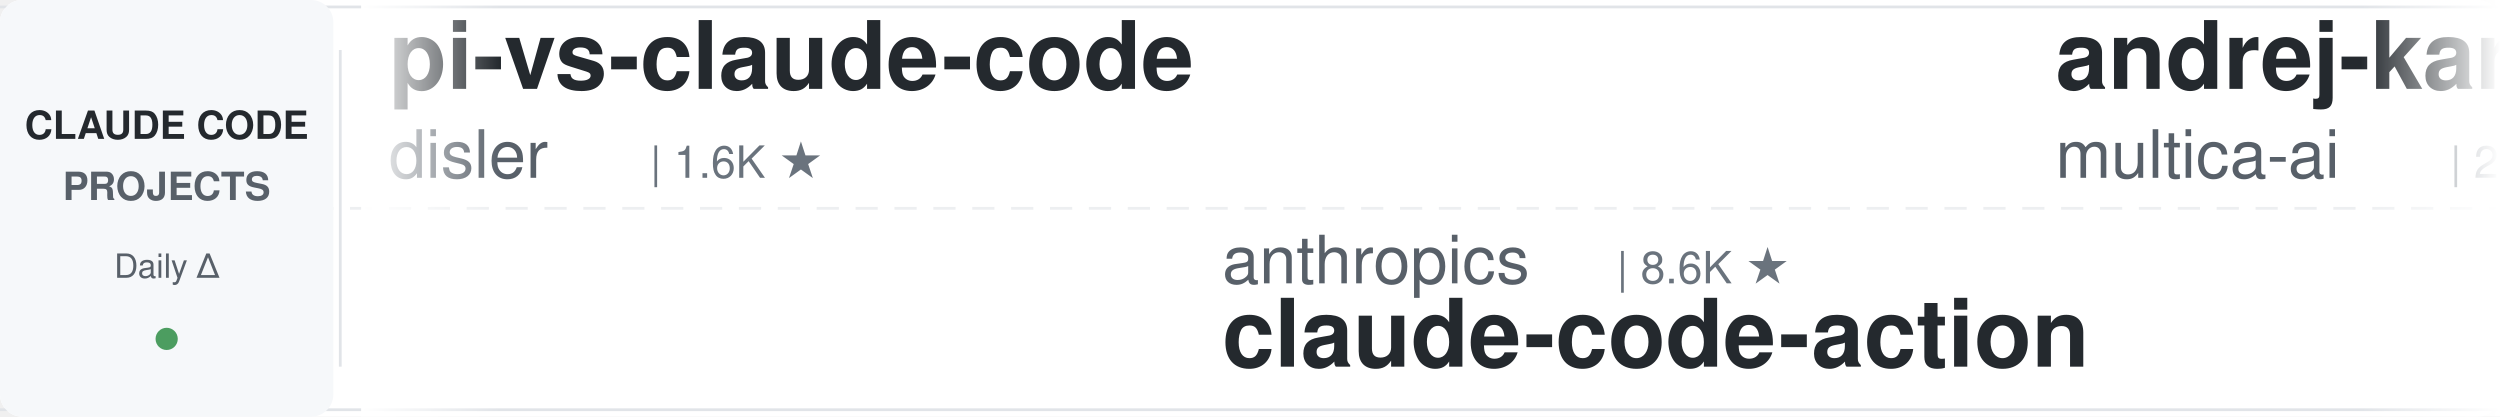
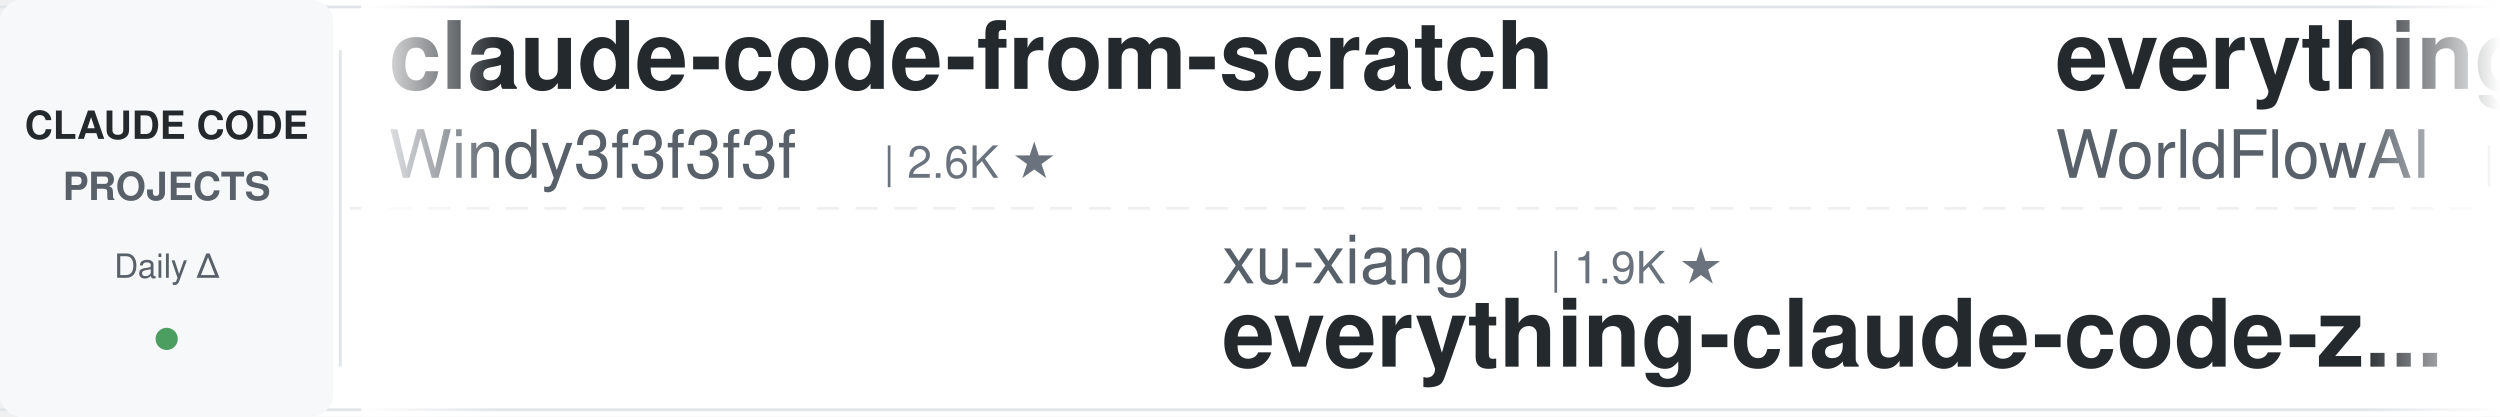
<svg xmlns="http://www.w3.org/2000/svg" width="900" height="150">
  <defs>
    <linearGradient id="leftFade" x1="0%" y1="0%" x2="100%" y2="0%">
      <stop offset="0%" style="stop-color:#ffffff;stop-opacity:1" />
      <stop offset="100%" style="stop-color:#ffffff;stop-opacity:0" />
    </linearGradient>
    <linearGradient id="rightFade" x1="0%" y1="0%" x2="100%" y2="0%">
      <stop offset="0%" style="stop-color:#ffffff;stop-opacity:0" />
      <stop offset="100%" style="stop-color:#ffffff;stop-opacity:1" />
    </linearGradient>
  </defs>
  <rect width="900" height="150" fill="#ffffff" rx="8" />
  <rect x="0" y="2" width="900" height="1" fill="#e1e4e8" />
  <rect x="0" y="147" width="900" height="1" fill="#e1e4e8" />
  <line x1="0" y1="75" x2="900" y2="75" stroke="#e1e4e8" stroke-width="1" stroke-dasharray="8 6" opacity="0.6" />
  <rect x="0" y="0" width="120" height="150" fill="#f6f8fa" rx="8" />
  <text x="60" y="50" font-family="-apple-system, BlinkMacSystemFont, 'Segoe UI', Helvetica, Arial, sans-serif" font-size="14" font-weight="600" fill="#24292e" text-anchor="middle">CLAUDE CODE</text>
  <text x="60" y="72" font-family="-apple-system, BlinkMacSystemFont, 'Segoe UI', Helvetica, Arial, sans-serif" font-size="14" font-weight="600" fill="#586069" text-anchor="middle">PROJECTS</text>
  <text x="60" y="100" font-family="-apple-system, BlinkMacSystemFont, 'Segoe UI', Helvetica, Arial, sans-serif" font-size="12" font-weight="500" fill="#586069" text-anchor="middle">Daily Δ</text>
  <circle cx="60" cy="122" r="4" fill="#22863a" opacity="0.8" />
  <rect x="122" y="18" width="1" height="114" fill="#e1e4e8" />
  <clipPath id="tickerClip">
    <rect x="130" y="0" width="770" height="150" />
  </clipPath>
  <g clip-path="url(#tickerClip)">
    <g id="tickerItems">
      <animateTransform attributeName="transform" attributeType="XML" type="translate" from="0 0" to="-3000 0" dur="54s" repeatCount="indefinite" />
      <g transform="translate(0, 0)">
-         <text x="140" y="32" font-family="-apple-system, BlinkMacSystemFont, 'Segoe UI', Helvetica, Arial, sans-serif" font-size="34" font-weight="600" fill="#24292e">pi-vs-claude-code</text>
-         <text x="140" y="64" font-family="-apple-system, BlinkMacSystemFont, 'Segoe UI', Helvetica, Arial, sans-serif" font-size="24" font-weight="400" fill="#586069">disler</text>
-         <text x="234" y="64" font-family="-apple-system, BlinkMacSystemFont, 'Segoe UI', Helvetica, Arial, sans-serif" font-size="16" font-weight="500" fill="#6a737d">| 1.6K ★</text>
+         <text x="140" y="32" font-family="-apple-system, BlinkMacSystemFont, 'Segoe UI', Helvetica, Arial, sans-serif" font-size="34" font-weight="600" fill="#24292e">claude-code-from-scratch</text>
+         <text x="140" y="64" font-family="-apple-system, BlinkMacSystemFont, 'Segoe UI', Helvetica, Arial, sans-serif" font-size="24" font-weight="400" fill="#586069">Windy3f3f3f3f</text>
+         <text x="318" y="64" font-family="-apple-system, BlinkMacSystemFont, 'Segoe UI', Helvetica, Arial, sans-serif" font-size="16" font-weight="500" fill="#6a737d">| 2.6K ★</text>
      </g>
      <g transform="translate(300, 0)">
-         <text x="140" y="102" font-family="-apple-system, BlinkMacSystemFont, 'Segoe UI', Helvetica, Arial, sans-serif" font-size="24" font-weight="400" fill="#586069">anthropics</text>
-         <text x="282" y="102" font-family="-apple-system, BlinkMacSystemFont, 'Segoe UI', Helvetica, Arial, sans-serif" font-size="16" font-weight="500" fill="#6a737d">| 8.6K ★</text>
-         <text x="140" y="132" font-family="-apple-system, BlinkMacSystemFont, 'Segoe UI', Helvetica, Arial, sans-serif" font-size="34" font-weight="600" fill="#24292e">claude-code-action</text>
+         <text x="140" y="102" font-family="-apple-system, BlinkMacSystemFont, 'Segoe UI', Helvetica, Arial, sans-serif" font-size="24" font-weight="400" fill="#586069">xu-xiang</text>
+         <text x="258" y="102" font-family="-apple-system, BlinkMacSystemFont, 'Segoe UI', Helvetica, Arial, sans-serif" font-size="16" font-weight="500" fill="#6a737d">| 1.9K ★</text>
+         <text x="140" y="132" font-family="-apple-system, BlinkMacSystemFont, 'Segoe UI', Helvetica, Arial, sans-serif" font-size="34" font-weight="600" fill="#24292e">everything-claude-code-z...</text>
      </g>
      <g transform="translate(600, 0)">
-         <text x="140" y="32" font-family="-apple-system, BlinkMacSystemFont, 'Segoe UI', Helvetica, Arial, sans-serif" font-size="34" font-weight="600" fill="#24292e">andrej-karpathy-skills</text>
-         <text x="140" y="64" font-family="-apple-system, BlinkMacSystemFont, 'Segoe UI', Helvetica, Arial, sans-serif" font-size="24" font-weight="400" fill="#586069">multica-ai</text>
-         <text x="282" y="64" font-family="-apple-system, BlinkMacSystemFont, 'Segoe UI', Helvetica, Arial, sans-serif" font-size="16" font-weight="500" fill="#6a737d">| 203.2K ★</text>
+         <text x="140" y="32" font-family="-apple-system, BlinkMacSystemFont, 'Segoe UI', Helvetica, Arial, sans-serif" font-size="34" font-weight="600" fill="#24292e">everything-claude-code</text>
+         <text x="140" y="64" font-family="-apple-system, BlinkMacSystemFont, 'Segoe UI', Helvetica, Arial, sans-serif" font-size="24" font-weight="400" fill="#586069">WorldFlowAI</text>
+         <text x="294" y="64" font-family="-apple-system, BlinkMacSystemFont, 'Segoe UI', Helvetica, Arial, sans-serif" font-size="16" font-weight="500" fill="#6a737d">| 1.3K ★</text>
      </g>
      <g transform="translate(900, 0)">
-         <text x="140" y="102" font-family="-apple-system, BlinkMacSystemFont, 'Segoe UI', Helvetica, Arial, sans-serif" font-size="24" font-weight="400" fill="#586069">shareAI-lab</text>
-         <text x="294" y="102" font-family="-apple-system, BlinkMacSystemFont, 'Segoe UI', Helvetica, Arial, sans-serif" font-size="16" font-weight="500" fill="#6a737d">| 74.4K ★</text>
-         <text x="140" y="132" font-family="-apple-system, BlinkMacSystemFont, 'Segoe UI', Helvetica, Arial, sans-serif" font-size="34" font-weight="600" fill="#24292e">learn-claude-code</text>
+         <text x="140" y="102" font-family="-apple-system, BlinkMacSystemFont, 'Segoe UI', Helvetica, Arial, sans-serif" font-size="24" font-weight="400" fill="#586069">alejandrobalderas</text>
+         <text x="366" y="102" font-family="-apple-system, BlinkMacSystemFont, 'Segoe UI', Helvetica, Arial, sans-serif" font-size="16" font-weight="500" fill="#6a737d">| 2.8K ★</text>
+         <text x="140" y="132" font-family="-apple-system, BlinkMacSystemFont, 'Segoe UI', Helvetica, Arial, sans-serif" font-size="34" font-weight="600" fill="#24292e">claude-code-from-source</text>
      </g>
      <g transform="translate(1200, 0)">
-         <text x="140" y="32" font-family="-apple-system, BlinkMacSystemFont, 'Segoe UI', Helvetica, Arial, sans-serif" font-size="34" font-weight="600" fill="#24292e">claude-code-workflows</text>
-         <text x="140" y="64" font-family="-apple-system, BlinkMacSystemFont, 'Segoe UI', Helvetica, Arial, sans-serif" font-size="24" font-weight="400" fill="#586069">OneRedOak</text>
-         <text x="270" y="64" font-family="-apple-system, BlinkMacSystemFont, 'Segoe UI', Helvetica, Arial, sans-serif" font-size="16" font-weight="500" fill="#6a737d">| 3.9K ★</text>
+         <text x="140" y="32" font-family="-apple-system, BlinkMacSystemFont, 'Segoe UI', Helvetica, Arial, sans-serif" font-size="34" font-weight="600" fill="#24292e">claude-code-reverse</text>
+         <text x="140" y="64" font-family="-apple-system, BlinkMacSystemFont, 'Segoe UI', Helvetica, Arial, sans-serif" font-size="24" font-weight="400" fill="#586069">Yuyz0112</text>
+         <text x="258" y="64" font-family="-apple-system, BlinkMacSystemFont, 'Segoe UI', Helvetica, Arial, sans-serif" font-size="16" font-weight="500" fill="#6a737d">| 2.4K ★</text>
      </g>
      <g transform="translate(1500, 0)">
-         <text x="140" y="102" font-family="-apple-system, BlinkMacSystemFont, 'Segoe UI', Helvetica, Arial, sans-serif" font-size="24" font-weight="400" fill="#586069">Chachamaru127</text>
-         <text x="318" y="102" font-family="-apple-system, BlinkMacSystemFont, 'Segoe UI', Helvetica, Arial, sans-serif" font-size="16" font-weight="500" fill="#6a737d">| 3.1K ★</text>
-         <text x="140" y="132" font-family="-apple-system, BlinkMacSystemFont, 'Segoe UI', Helvetica, Arial, sans-serif" font-size="34" font-weight="600" fill="#24292e">claude-code-harness</text>
+         <text x="140" y="102" font-family="-apple-system, BlinkMacSystemFont, 'Segoe UI', Helvetica, Arial, sans-serif" font-size="24" font-weight="400" fill="#586069">multica-ai</text>
+         <text x="282" y="102" font-family="-apple-system, BlinkMacSystemFont, 'Segoe UI', Helvetica, Arial, sans-serif" font-size="16" font-weight="500" fill="#6a737d">| 203.2K ★</text>
+         <text x="140" y="132" font-family="-apple-system, BlinkMacSystemFont, 'Segoe UI', Helvetica, Arial, sans-serif" font-size="34" font-weight="600" fill="#24292e">andrej-karpathy-skills</text>
      </g>
      <g transform="translate(1800, 0)">
-         <text x="140" y="32" font-family="-apple-system, BlinkMacSystemFont, 'Segoe UI', Helvetica, Arial, sans-serif" font-size="34" font-weight="600" fill="#24292e">claude-code-book</text>
-         <text x="140" y="64" font-family="-apple-system, BlinkMacSystemFont, 'Segoe UI', Helvetica, Arial, sans-serif" font-size="24" font-weight="400" fill="#586069">lintsinghua</text>
-         <text x="294" y="64" font-family="-apple-system, BlinkMacSystemFont, 'Segoe UI', Helvetica, Arial, sans-serif" font-size="16" font-weight="500" fill="#6a737d">| 4.1K ★</text>
+         <text x="140" y="32" font-family="-apple-system, BlinkMacSystemFont, 'Segoe UI', Helvetica, Arial, sans-serif" font-size="34" font-weight="600" fill="#24292e">claude-code-hooks-master...</text>
+         <text x="140" y="64" font-family="-apple-system, BlinkMacSystemFont, 'Segoe UI', Helvetica, Arial, sans-serif" font-size="24" font-weight="400" fill="#586069">disler</text>
+         <text x="234" y="64" font-family="-apple-system, BlinkMacSystemFont, 'Segoe UI', Helvetica, Arial, sans-serif" font-size="16" font-weight="500" fill="#6a737d">| 3.9K ★</text>
      </g>
      <g transform="translate(2100, 0)">
-         <text x="140" y="102" font-family="-apple-system, BlinkMacSystemFont, 'Segoe UI', Helvetica, Arial, sans-serif" font-size="24" font-weight="400" fill="#586069">feiskyer</text>
-         <text x="258" y="102" font-family="-apple-system, BlinkMacSystemFont, 'Segoe UI', Helvetica, Arial, sans-serif" font-size="16" font-weight="500" fill="#6a737d">| 1.6K ★</text>
-         <text x="140" y="132" font-family="-apple-system, BlinkMacSystemFont, 'Segoe UI', Helvetica, Arial, sans-serif" font-size="34" font-weight="600" fill="#24292e">claude-code-settings</text>
+         <text x="140" y="102" font-family="-apple-system, BlinkMacSystemFont, 'Segoe UI', Helvetica, Arial, sans-serif" font-size="24" font-weight="400" fill="#586069">https-deeplearning-ai</text>
+         <text x="414" y="102" font-family="-apple-system, BlinkMacSystemFont, 'Segoe UI', Helvetica, Arial, sans-serif" font-size="16" font-weight="500" fill="#6a737d">| 540 ★</text>
+         <text x="140" y="132" font-family="-apple-system, BlinkMacSystemFont, 'Segoe UI', Helvetica, Arial, sans-serif" font-size="34" font-weight="600" fill="#24292e">sc-claude-code-files</text>
      </g>
      <g transform="translate(2400, 0)">
-         <text x="140" y="32" font-family="-apple-system, BlinkMacSystemFont, 'Segoe UI', Helvetica, Arial, sans-serif" font-size="34" font-weight="600" fill="#24292e">claude-code-skills</text>
-         <text x="140" y="64" font-family="-apple-system, BlinkMacSystemFont, 'Segoe UI', Helvetica, Arial, sans-serif" font-size="24" font-weight="400" fill="#586069">daymade</text>
-         <text x="246" y="64" font-family="-apple-system, BlinkMacSystemFont, 'Segoe UI', Helvetica, Arial, sans-serif" font-size="16" font-weight="500" fill="#6a737d">| 1.3K ★</text>
+         <text x="140" y="32" font-family="-apple-system, BlinkMacSystemFont, 'Segoe UI', Helvetica, Arial, sans-serif" font-size="34" font-weight="600" fill="#24292e">claude-code-system-promp...</text>
+         <text x="140" y="64" font-family="-apple-system, BlinkMacSystemFont, 'Segoe UI', Helvetica, Arial, sans-serif" font-size="24" font-weight="400" fill="#586069">Piebald-AI</text>
+         <text x="282" y="64" font-family="-apple-system, BlinkMacSystemFont, 'Segoe UI', Helvetica, Arial, sans-serif" font-size="16" font-weight="500" fill="#6a737d">| 12.3K ★</text>
      </g>
      <g transform="translate(2700, 0)">
-         <text x="140" y="102" font-family="-apple-system, BlinkMacSystemFont, 'Segoe UI', Helvetica, Arial, sans-serif" font-size="24" font-weight="400" fill="#586069">Windy3f3f3f3f</text>
-         <text x="318" y="102" font-family="-apple-system, BlinkMacSystemFont, 'Segoe UI', Helvetica, Arial, sans-serif" font-size="16" font-weight="500" fill="#6a737d">| 2.6K ★</text>
-         <text x="140" y="132" font-family="-apple-system, BlinkMacSystemFont, 'Segoe UI', Helvetica, Arial, sans-serif" font-size="34" font-weight="600" fill="#24292e">claude-code-from-scratch</text>
+         <text x="140" y="102" font-family="-apple-system, BlinkMacSystemFont, 'Segoe UI', Helvetica, Arial, sans-serif" font-size="24" font-weight="400" fill="#586069">Maciek-roboblog</text>
+         <text x="342" y="102" font-family="-apple-system, BlinkMacSystemFont, 'Segoe UI', Helvetica, Arial, sans-serif" font-size="16" font-weight="500" fill="#6a737d">| 8.6K ★</text>
+         <text x="140" y="132" font-family="-apple-system, BlinkMacSystemFont, 'Segoe UI', Helvetica, Arial, sans-serif" font-size="34" font-weight="600" fill="#24292e">Claude-Code-Usage-Monito...</text>
      </g>
      <g transform="translate(3000, 0)">
-         <text x="140" y="32" font-family="-apple-system, BlinkMacSystemFont, 'Segoe UI', Helvetica, Arial, sans-serif" font-size="34" font-weight="600" fill="#24292e">pi-vs-claude-code</text>
-         <text x="140" y="64" font-family="-apple-system, BlinkMacSystemFont, 'Segoe UI', Helvetica, Arial, sans-serif" font-size="24" font-weight="400" fill="#586069">disler</text>
-         <text x="234" y="64" font-family="-apple-system, BlinkMacSystemFont, 'Segoe UI', Helvetica, Arial, sans-serif" font-size="16" font-weight="500" fill="#6a737d">| 1.6K ★</text>
+         <text x="140" y="32" font-family="-apple-system, BlinkMacSystemFont, 'Segoe UI', Helvetica, Arial, sans-serif" font-size="34" font-weight="600" fill="#24292e">claude-code-from-scratch</text>
+         <text x="140" y="64" font-family="-apple-system, BlinkMacSystemFont, 'Segoe UI', Helvetica, Arial, sans-serif" font-size="24" font-weight="400" fill="#586069">Windy3f3f3f3f</text>
+         <text x="318" y="64" font-family="-apple-system, BlinkMacSystemFont, 'Segoe UI', Helvetica, Arial, sans-serif" font-size="16" font-weight="500" fill="#6a737d">| 2.6K ★</text>
      </g>
      <g transform="translate(3300, 0)">
-         <text x="140" y="102" font-family="-apple-system, BlinkMacSystemFont, 'Segoe UI', Helvetica, Arial, sans-serif" font-size="24" font-weight="400" fill="#586069">anthropics</text>
-         <text x="282" y="102" font-family="-apple-system, BlinkMacSystemFont, 'Segoe UI', Helvetica, Arial, sans-serif" font-size="16" font-weight="500" fill="#6a737d">| 8.6K ★</text>
-         <text x="140" y="132" font-family="-apple-system, BlinkMacSystemFont, 'Segoe UI', Helvetica, Arial, sans-serif" font-size="34" font-weight="600" fill="#24292e">claude-code-action</text>
+         <text x="140" y="102" font-family="-apple-system, BlinkMacSystemFont, 'Segoe UI', Helvetica, Arial, sans-serif" font-size="24" font-weight="400" fill="#586069">xu-xiang</text>
+         <text x="258" y="102" font-family="-apple-system, BlinkMacSystemFont, 'Segoe UI', Helvetica, Arial, sans-serif" font-size="16" font-weight="500" fill="#6a737d">| 1.9K ★</text>
+         <text x="140" y="132" font-family="-apple-system, BlinkMacSystemFont, 'Segoe UI', Helvetica, Arial, sans-serif" font-size="34" font-weight="600" fill="#24292e">everything-claude-code-z...</text>
      </g>
      <g transform="translate(3600, 0)">
-         <text x="140" y="32" font-family="-apple-system, BlinkMacSystemFont, 'Segoe UI', Helvetica, Arial, sans-serif" font-size="34" font-weight="600" fill="#24292e">andrej-karpathy-skills</text>
-         <text x="140" y="64" font-family="-apple-system, BlinkMacSystemFont, 'Segoe UI', Helvetica, Arial, sans-serif" font-size="24" font-weight="400" fill="#586069">multica-ai</text>
-         <text x="282" y="64" font-family="-apple-system, BlinkMacSystemFont, 'Segoe UI', Helvetica, Arial, sans-serif" font-size="16" font-weight="500" fill="#6a737d">| 203.2K ★</text>
+         <text x="140" y="32" font-family="-apple-system, BlinkMacSystemFont, 'Segoe UI', Helvetica, Arial, sans-serif" font-size="34" font-weight="600" fill="#24292e">everything-claude-code</text>
+         <text x="140" y="64" font-family="-apple-system, BlinkMacSystemFont, 'Segoe UI', Helvetica, Arial, sans-serif" font-size="24" font-weight="400" fill="#586069">WorldFlowAI</text>
+         <text x="294" y="64" font-family="-apple-system, BlinkMacSystemFont, 'Segoe UI', Helvetica, Arial, sans-serif" font-size="16" font-weight="500" fill="#6a737d">| 1.3K ★</text>
      </g>
      <g transform="translate(3900, 0)">
-         <text x="140" y="102" font-family="-apple-system, BlinkMacSystemFont, 'Segoe UI', Helvetica, Arial, sans-serif" font-size="24" font-weight="400" fill="#586069">shareAI-lab</text>
-         <text x="294" y="102" font-family="-apple-system, BlinkMacSystemFont, 'Segoe UI', Helvetica, Arial, sans-serif" font-size="16" font-weight="500" fill="#6a737d">| 74.4K ★</text>
-         <text x="140" y="132" font-family="-apple-system, BlinkMacSystemFont, 'Segoe UI', Helvetica, Arial, sans-serif" font-size="34" font-weight="600" fill="#24292e">learn-claude-code</text>
+         <text x="140" y="102" font-family="-apple-system, BlinkMacSystemFont, 'Segoe UI', Helvetica, Arial, sans-serif" font-size="24" font-weight="400" fill="#586069">alejandrobalderas</text>
+         <text x="366" y="102" font-family="-apple-system, BlinkMacSystemFont, 'Segoe UI', Helvetica, Arial, sans-serif" font-size="16" font-weight="500" fill="#6a737d">| 2.8K ★</text>
+         <text x="140" y="132" font-family="-apple-system, BlinkMacSystemFont, 'Segoe UI', Helvetica, Arial, sans-serif" font-size="34" font-weight="600" fill="#24292e">claude-code-from-source</text>
      </g>
    </g>
  </g>
  <rect x="130" y="0" width="50" height="150" fill="url(#leftFade)" />
  <rect x="850" y="0" width="50" height="150" fill="url(#rightFade)" />
</svg>
